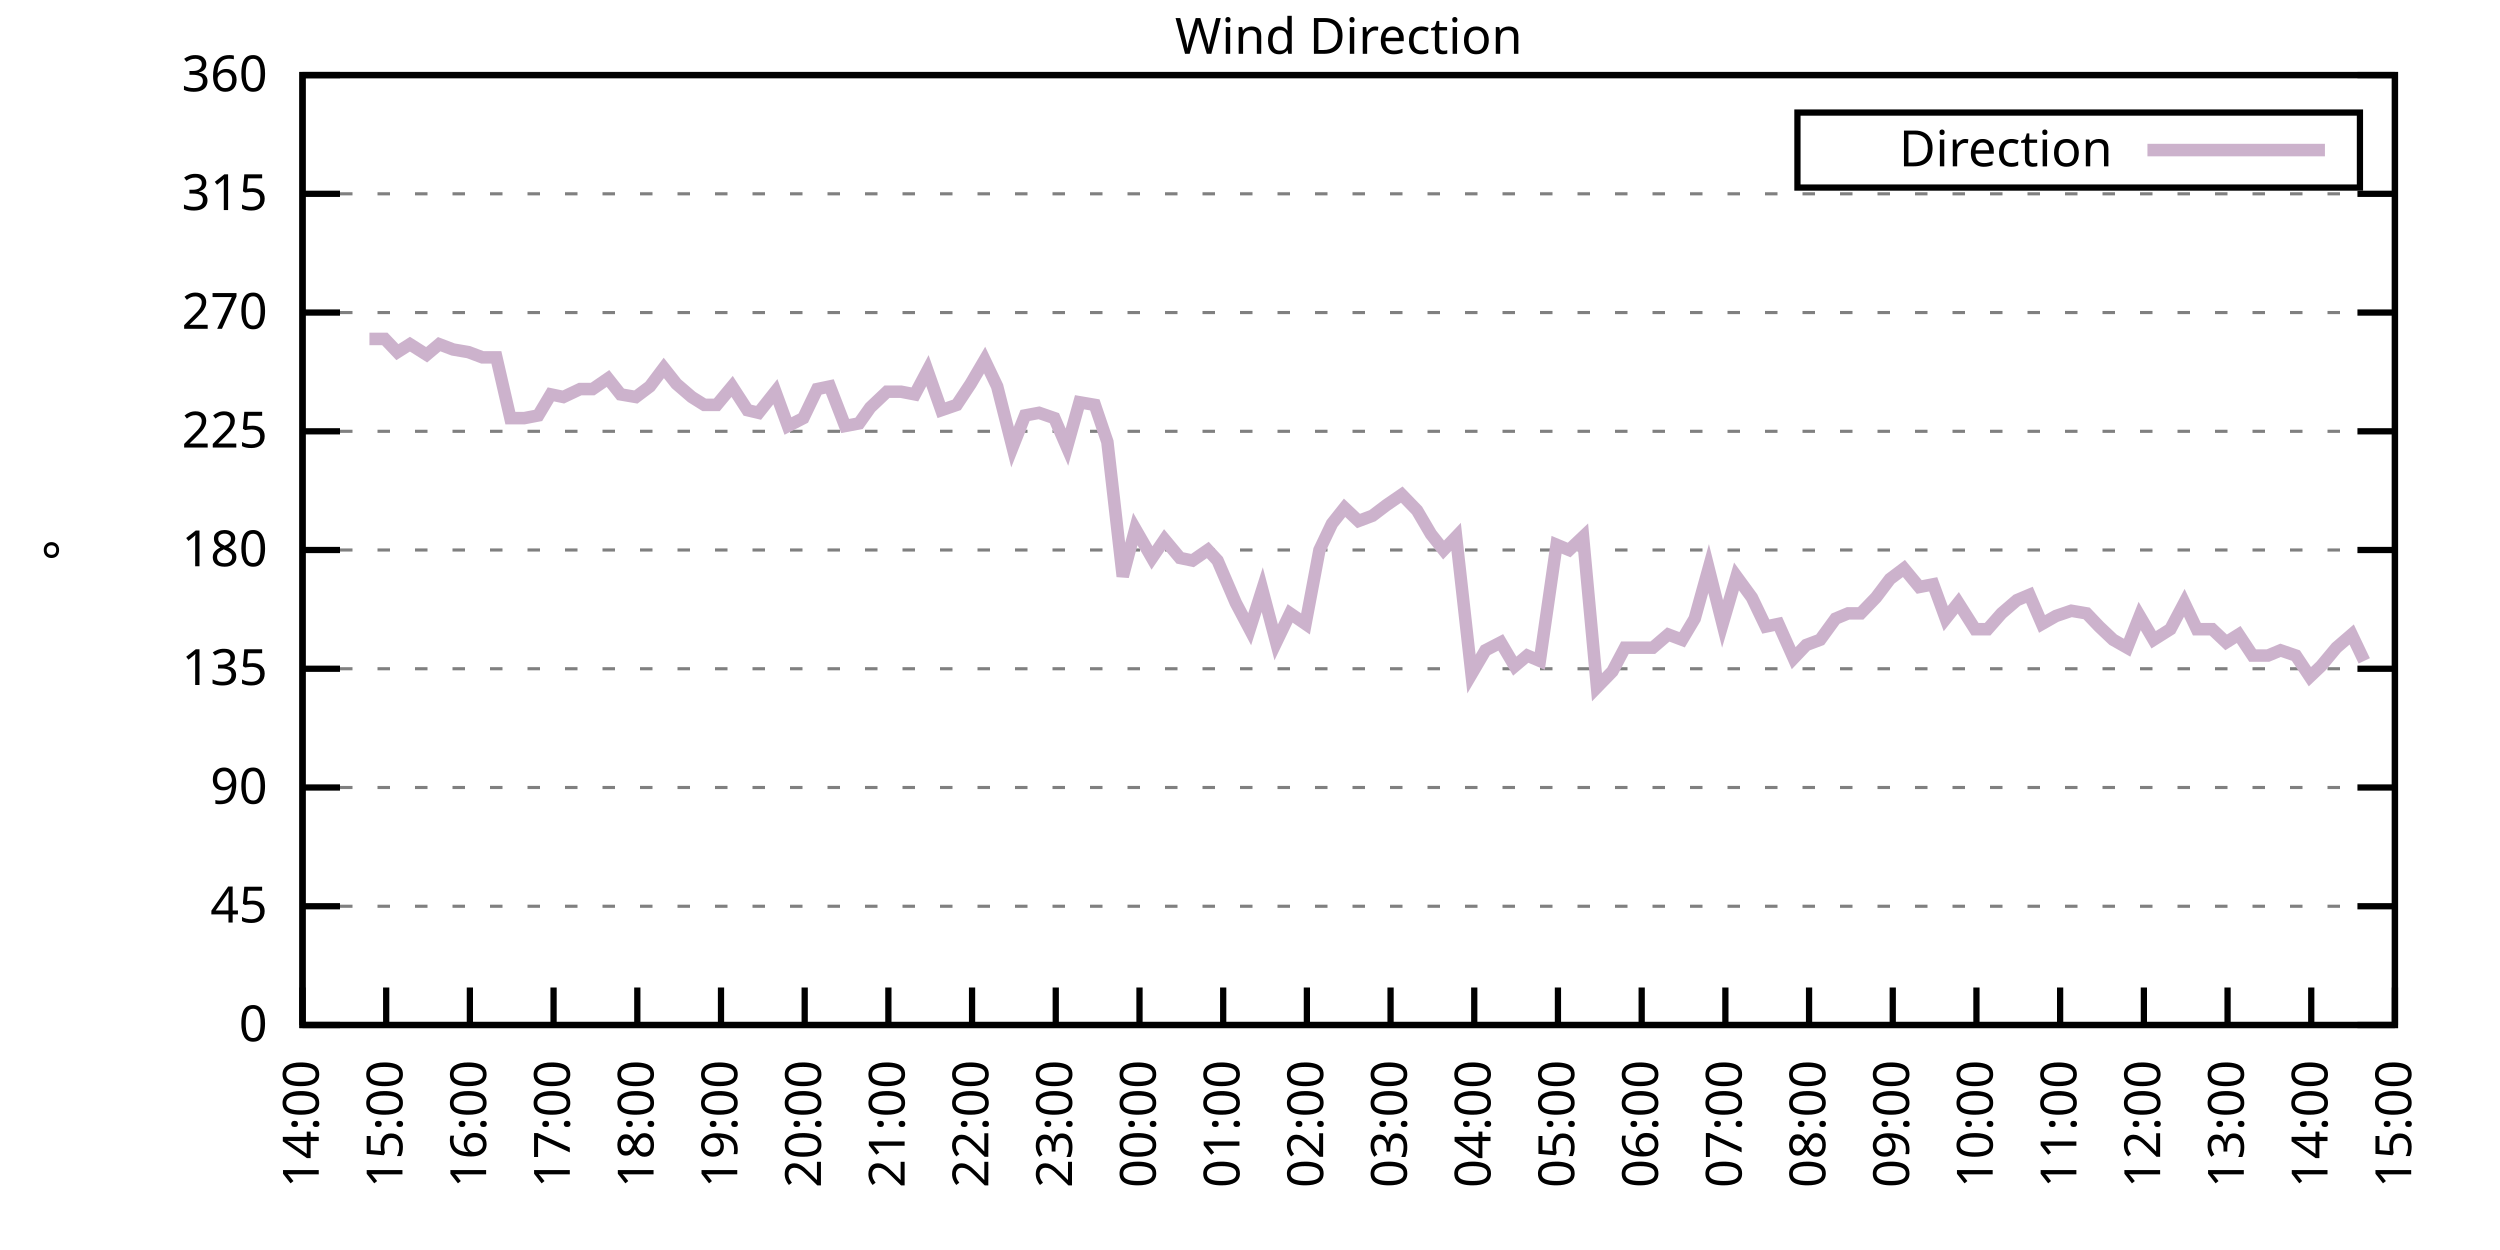
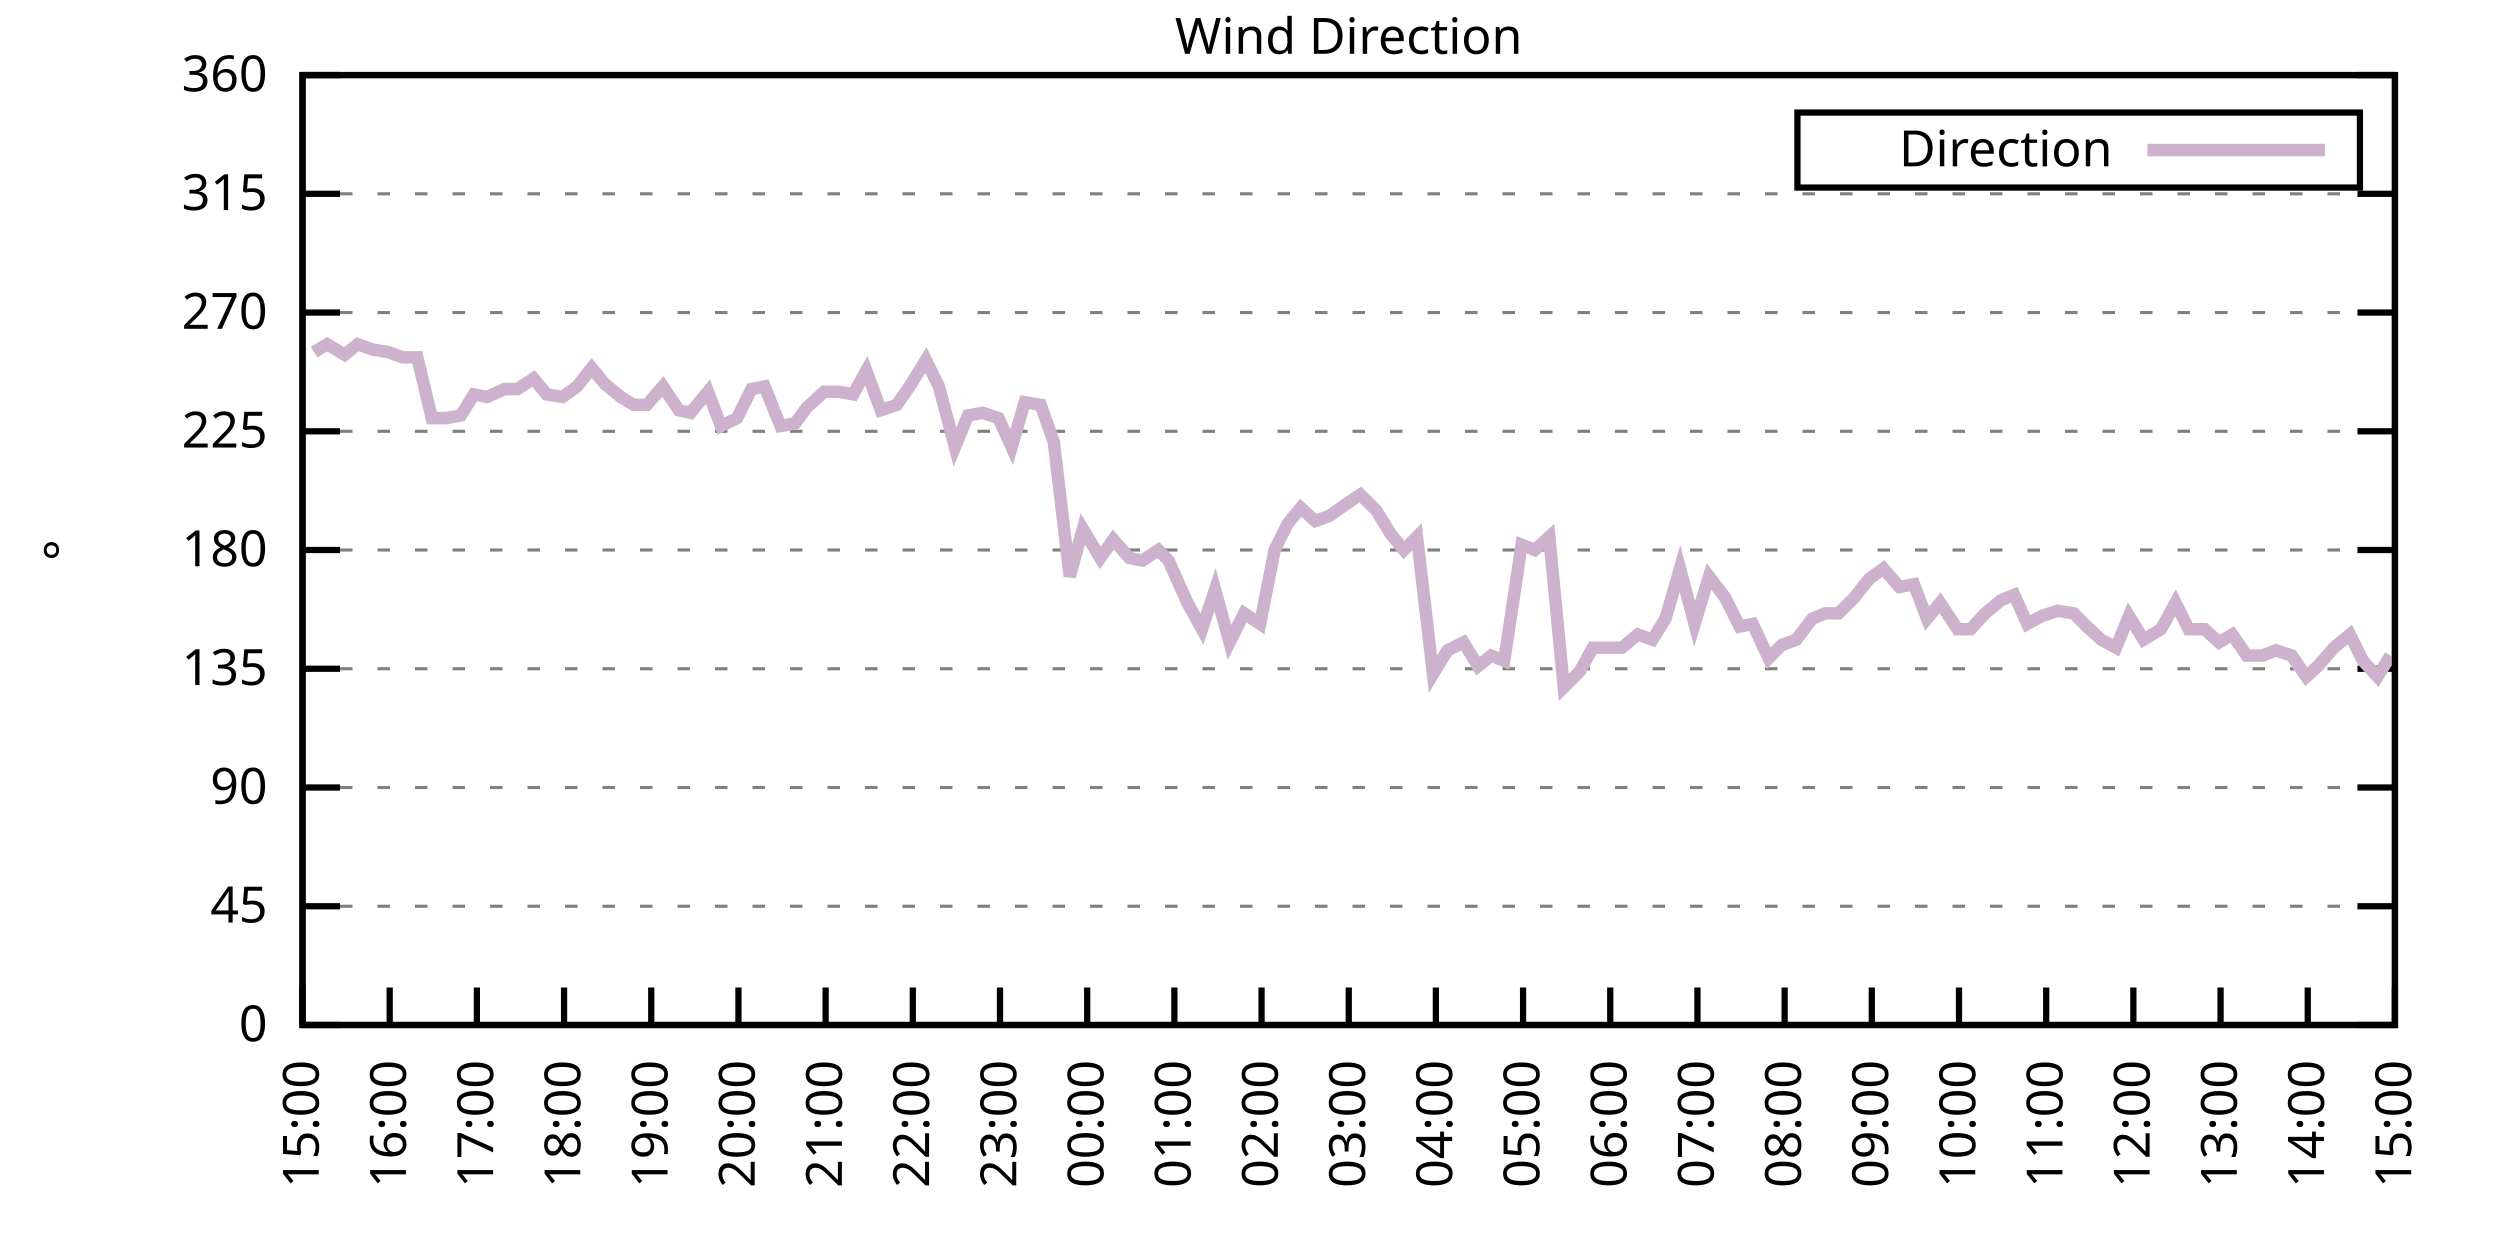
<svg xmlns="http://www.w3.org/2000/svg" xmlns:xlink="http://www.w3.org/1999/xlink" width="400" height="200" viewBox="0 0 400 200">
  <g id="gnuplot_canvas">
    <rect x="0" y="0" width="400" height="200" fill="none" />
    <defs>
      <circle id="gpDot" r="0.5" stroke-width="0.5" stroke="currentColor" />
      <path id="gpPt0" stroke-width="0.333" stroke="currentColor" d="M-1,0 h2 M0,-1 v2" />
      <path id="gpPt1" stroke-width="0.333" stroke="currentColor" d="M-1,-1 L1,1 M1,-1 L-1,1" />
      <path id="gpPt2" stroke-width="0.333" stroke="currentColor" d="M-1,0 L1,0 M0,-1 L0,1 M-1,-1 L1,1 M-1,1 L1,-1" />
      <rect id="gpPt3" stroke-width="0.333" stroke="currentColor" x="-1" y="-1" width="2" height="2" />
      <rect id="gpPt4" stroke-width="0.333" stroke="currentColor" fill="currentColor" x="-1" y="-1" width="2" height="2" />
      <circle id="gpPt5" stroke-width="0.333" stroke="currentColor" cx="0" cy="0" r="1" />
      <use xlink:href="#gpPt5" id="gpPt6" fill="currentColor" stroke="none" />
      <path id="gpPt7" stroke-width="0.333" stroke="currentColor" d="M0,-1.33 L-1.33,0.67 L1.33,0.67 z" />
      <use xlink:href="#gpPt7" id="gpPt8" fill="currentColor" stroke="none" />
      <use xlink:href="#gpPt7" id="gpPt9" stroke="currentColor" transform="rotate(180)" />
      <use xlink:href="#gpPt9" id="gpPt10" fill="currentColor" stroke="none" />
      <use xlink:href="#gpPt3" id="gpPt11" stroke="currentColor" transform="rotate(45)" />
      <use xlink:href="#gpPt11" id="gpPt12" fill="currentColor" stroke="none" />
      <path id="gpPt13" stroke-width="0.333" stroke="currentColor" d="M0,1.330 L1.265,0.411 L0.782,-1.067 L-0.782,-1.076 L-1.265,0.411 z" />
      <use xlink:href="#gpPt13" id="gpPt14" fill="currentColor" stroke="none" />
      <filter id="textbox" filterUnits="objectBoundingBox" x="0" y="0" height="1" width="1">
        <feFlood flood-color="white" flood-opacity="1" result="bgnd" />
        <feComposite in="SourceGraphic" in2="bgnd" operator="atop" />
      </filter>
      <filter id="greybox" filterUnits="objectBoundingBox" x="0" y="0" height="1" width="1">
        <feFlood flood-color="lightgrey" flood-opacity="1" result="grey" />
        <feComposite in="SourceGraphic" in2="grey" operator="atop" />
      </filter>
    </defs>
    <g fill="none" color="white" stroke="currentColor" stroke-width="1.00" stroke-linecap="butt" stroke-linejoin="miter">
</g>
    <g fill="none" color="black" stroke="currentColor" stroke-width="1.00" stroke-linecap="butt" stroke-linejoin="miter">
      <g stroke="none" shape-rendering="crispEdges">
        <polygon fill="rgb(255, 255, 255)" points="48.40,164.00 383.18,164.00 383.18,12.02 48.40,12.02 " />
      </g>
    </g>
    <g fill="none" color="black" stroke="currentColor" stroke-width="1.00" stroke-linecap="butt" stroke-linejoin="miter">
</g>
    <g fill="none" color="black" stroke="black" stroke-width="0.50" stroke-linecap="butt" stroke-linejoin="miter">
</g>
    <g fill="none" color="gray" stroke="currentColor" stroke-width="0.50" stroke-linecap="butt" stroke-linejoin="miter">
      <path stroke="gray" stroke-dasharray="2,4" class="gridline" d="M48.40,164.00 L383.19,164.00  " />
    </g>
    <g fill="none" color="gray" stroke="gray" stroke-width="1.00" stroke-linecap="butt" stroke-linejoin="miter">
</g>
    <g fill="none" color="black" stroke="currentColor" stroke-width="1.00" stroke-linecap="butt" stroke-linejoin="miter">
      <path stroke="black" d="M48.40,164.00 L54.40,164.00 M383.19,164.00 L377.19,164.00  " />
      <g transform="translate(42.80,166.60)" stroke="none" fill="black" font-family="Sans" font-size="8.00" text-anchor="end">
        <text>
          <tspan font-family="Sans"> 0</tspan>
        </text>
      </g>
    </g>
    <g fill="none" color="black" stroke="currentColor" stroke-width="1.00" stroke-linecap="butt" stroke-linejoin="miter">
</g>
    <g fill="none" color="black" stroke="black" stroke-width="0.50" stroke-linecap="butt" stroke-linejoin="miter">
</g>
    <g fill="none" color="gray" stroke="currentColor" stroke-width="0.50" stroke-linecap="butt" stroke-linejoin="miter">
      <path stroke="gray" stroke-dasharray="2,4" class="gridline" d="M48.40,145.00 L383.19,145.00  " />
    </g>
    <g fill="none" color="gray" stroke="gray" stroke-width="1.00" stroke-linecap="butt" stroke-linejoin="miter">
</g>
    <g fill="none" color="black" stroke="currentColor" stroke-width="1.00" stroke-linecap="butt" stroke-linejoin="miter">
      <path stroke="black" d="M48.40,145.00 L54.40,145.00 M383.19,145.00 L377.19,145.00  " />
      <g transform="translate(42.80,147.60)" stroke="none" fill="black" font-family="Sans" font-size="8.00" text-anchor="end">
        <text>
          <tspan font-family="Sans"> 45</tspan>
        </text>
      </g>
    </g>
    <g fill="none" color="black" stroke="currentColor" stroke-width="1.00" stroke-linecap="butt" stroke-linejoin="miter">
</g>
    <g fill="none" color="black" stroke="black" stroke-width="0.50" stroke-linecap="butt" stroke-linejoin="miter">
</g>
    <g fill="none" color="gray" stroke="currentColor" stroke-width="0.50" stroke-linecap="butt" stroke-linejoin="miter">
      <path stroke="gray" stroke-dasharray="2,4" class="gridline" d="M48.40,126.00 L383.19,126.00  " />
    </g>
    <g fill="none" color="gray" stroke="gray" stroke-width="1.00" stroke-linecap="butt" stroke-linejoin="miter">
</g>
    <g fill="none" color="black" stroke="currentColor" stroke-width="1.00" stroke-linecap="butt" stroke-linejoin="miter">
      <path stroke="black" d="M48.40,126.00 L54.40,126.00 M383.19,126.00 L377.19,126.00  " />
      <g transform="translate(42.80,128.60)" stroke="none" fill="black" font-family="Sans" font-size="8.00" text-anchor="end">
        <text>
          <tspan font-family="Sans"> 90</tspan>
        </text>
      </g>
    </g>
    <g fill="none" color="black" stroke="currentColor" stroke-width="1.00" stroke-linecap="butt" stroke-linejoin="miter">
</g>
    <g fill="none" color="black" stroke="black" stroke-width="0.50" stroke-linecap="butt" stroke-linejoin="miter">
</g>
    <g fill="none" color="gray" stroke="currentColor" stroke-width="0.50" stroke-linecap="butt" stroke-linejoin="miter">
      <path stroke="gray" stroke-dasharray="2,4" class="gridline" d="M48.40,107.00 L383.19,107.00  " />
    </g>
    <g fill="none" color="gray" stroke="gray" stroke-width="1.00" stroke-linecap="butt" stroke-linejoin="miter">
</g>
    <g fill="none" color="black" stroke="currentColor" stroke-width="1.00" stroke-linecap="butt" stroke-linejoin="miter">
      <path stroke="black" d="M48.40,107.00 L54.40,107.00 M383.19,107.00 L377.19,107.00  " />
      <g transform="translate(42.80,109.60)" stroke="none" fill="black" font-family="Sans" font-size="8.00" text-anchor="end">
        <text>
          <tspan font-family="Sans"> 135</tspan>
        </text>
      </g>
    </g>
    <g fill="none" color="black" stroke="currentColor" stroke-width="1.00" stroke-linecap="butt" stroke-linejoin="miter">
</g>
    <g fill="none" color="black" stroke="black" stroke-width="0.50" stroke-linecap="butt" stroke-linejoin="miter">
</g>
    <g fill="none" color="gray" stroke="currentColor" stroke-width="0.50" stroke-linecap="butt" stroke-linejoin="miter">
      <path stroke="gray" stroke-dasharray="2,4" class="gridline" d="M48.40,88.00 L383.19,88.00  " />
    </g>
    <g fill="none" color="gray" stroke="gray" stroke-width="1.00" stroke-linecap="butt" stroke-linejoin="miter">
</g>
    <g fill="none" color="black" stroke="currentColor" stroke-width="1.00" stroke-linecap="butt" stroke-linejoin="miter">
      <path stroke="black" d="M48.40,88.00 L54.40,88.00 M383.19,88.00 L377.19,88.00  " />
      <g transform="translate(42.80,90.60)" stroke="none" fill="black" font-family="Sans" font-size="8.00" text-anchor="end">
        <text>
          <tspan font-family="Sans"> 180</tspan>
        </text>
      </g>
    </g>
    <g fill="none" color="black" stroke="currentColor" stroke-width="1.00" stroke-linecap="butt" stroke-linejoin="miter">
</g>
    <g fill="none" color="black" stroke="black" stroke-width="0.50" stroke-linecap="butt" stroke-linejoin="miter">
</g>
    <g fill="none" color="gray" stroke="currentColor" stroke-width="0.50" stroke-linecap="butt" stroke-linejoin="miter">
      <path stroke="gray" stroke-dasharray="2,4" class="gridline" d="M48.40,69.01 L383.19,69.01  " />
    </g>
    <g fill="none" color="gray" stroke="gray" stroke-width="1.00" stroke-linecap="butt" stroke-linejoin="miter">
</g>
    <g fill="none" color="black" stroke="currentColor" stroke-width="1.00" stroke-linecap="butt" stroke-linejoin="miter">
      <path stroke="black" d="M48.40,69.01 L54.40,69.01 M383.19,69.01 L377.19,69.01  " />
      <g transform="translate(42.80,71.61)" stroke="none" fill="black" font-family="Sans" font-size="8.00" text-anchor="end">
        <text>
          <tspan font-family="Sans"> 225</tspan>
        </text>
      </g>
    </g>
    <g fill="none" color="black" stroke="currentColor" stroke-width="1.00" stroke-linecap="butt" stroke-linejoin="miter">
</g>
    <g fill="none" color="black" stroke="black" stroke-width="0.50" stroke-linecap="butt" stroke-linejoin="miter">
</g>
    <g fill="none" color="gray" stroke="currentColor" stroke-width="0.50" stroke-linecap="butt" stroke-linejoin="miter">
      <path stroke="gray" stroke-dasharray="2,4" class="gridline" d="M48.40,50.01 L383.19,50.01  " />
    </g>
    <g fill="none" color="gray" stroke="gray" stroke-width="1.00" stroke-linecap="butt" stroke-linejoin="miter">
</g>
    <g fill="none" color="black" stroke="currentColor" stroke-width="1.00" stroke-linecap="butt" stroke-linejoin="miter">
      <path stroke="black" d="M48.40,50.01 L54.40,50.01 M383.19,50.01 L377.19,50.01  " />
      <g transform="translate(42.80,52.61)" stroke="none" fill="black" font-family="Sans" font-size="8.00" text-anchor="end">
        <text>
          <tspan font-family="Sans"> 270</tspan>
        </text>
      </g>
    </g>
    <g fill="none" color="black" stroke="currentColor" stroke-width="1.00" stroke-linecap="butt" stroke-linejoin="miter">
</g>
    <g fill="none" color="black" stroke="black" stroke-width="0.50" stroke-linecap="butt" stroke-linejoin="miter">
</g>
    <g fill="none" color="gray" stroke="currentColor" stroke-width="0.50" stroke-linecap="butt" stroke-linejoin="miter">
      <path stroke="gray" stroke-dasharray="2,4" class="gridline" d="M48.40,31.01 L383.19,31.01  " />
    </g>
    <g fill="none" color="gray" stroke="gray" stroke-width="1.00" stroke-linecap="butt" stroke-linejoin="miter">
</g>
    <g fill="none" color="black" stroke="currentColor" stroke-width="1.00" stroke-linecap="butt" stroke-linejoin="miter">
      <path stroke="black" d="M48.40,31.01 L54.40,31.01 M383.19,31.01 L377.19,31.01  " />
      <g transform="translate(42.80,33.61)" stroke="none" fill="black" font-family="Sans" font-size="8.00" text-anchor="end">
        <text>
          <tspan font-family="Sans"> 315</tspan>
        </text>
      </g>
    </g>
    <g fill="none" color="black" stroke="currentColor" stroke-width="1.00" stroke-linecap="butt" stroke-linejoin="miter">
</g>
    <g fill="none" color="black" stroke="black" stroke-width="0.50" stroke-linecap="butt" stroke-linejoin="miter">
</g>
    <g fill="none" color="gray" stroke="currentColor" stroke-width="0.50" stroke-linecap="butt" stroke-linejoin="miter">
      <path stroke="gray" stroke-dasharray="2,4" class="gridline" d="M48.40,12.01 L383.19,12.01  " />
    </g>
    <g fill="none" color="gray" stroke="gray" stroke-width="1.00" stroke-linecap="butt" stroke-linejoin="miter">
</g>
    <g fill="none" color="black" stroke="currentColor" stroke-width="1.00" stroke-linecap="butt" stroke-linejoin="miter">
      <path stroke="black" d="M48.40,12.01 L54.40,12.01 M383.19,12.01 L377.19,12.01  " />
      <g transform="translate(42.80,14.61)" stroke="none" fill="black" font-family="Sans" font-size="8.00" text-anchor="end">
        <text>
          <tspan font-family="Sans"> 360</tspan>
        </text>
      </g>
    </g>
    <g fill="none" color="black" stroke="currentColor" stroke-width="1.00" stroke-linecap="butt" stroke-linejoin="miter">
      <path stroke="black" d="M48.40,164.00 L48.40,158.00  " />
      <g transform="translate(51.00,169.60) rotate(270.00)" stroke="none" fill="black" font-family="Sans" font-size="8.00" text-anchor="end">
        <text>
-           <tspan font-family="Sans">14:00</tspan>
-         </text>
-       </g>
-     </g>
-     <g fill="none" color="black" stroke="currentColor" stroke-width="1.00" stroke-linecap="butt" stroke-linejoin="miter">
-       <path stroke="black" d="M61.79,164.00 L61.79,158.00  " />
-       <g transform="translate(64.39,169.60) rotate(270.00)" stroke="none" fill="black" font-family="Sans" font-size="8.00" text-anchor="end">
-         <text>
          <tspan font-family="Sans">15:00</tspan>
        </text>
      </g>
    </g>
    <g fill="none" color="black" stroke="currentColor" stroke-width="1.00" stroke-linecap="butt" stroke-linejoin="miter">
-       <path stroke="black" d="M75.18,164.00 L75.18,158.00  " />
-       <g transform="translate(77.78,169.60) rotate(270.00)" stroke="none" fill="black" font-family="Sans" font-size="8.00" text-anchor="end">
+       <path stroke="black" d="M62.35,164.00 L62.35,158.00  " />
+       <g transform="translate(64.95,169.60) rotate(270.00)" stroke="none" fill="black" font-family="Sans" font-size="8.00" text-anchor="end">
        <text>
          <tspan font-family="Sans">16:00</tspan>
        </text>
      </g>
    </g>
    <g fill="none" color="black" stroke="currentColor" stroke-width="1.00" stroke-linecap="butt" stroke-linejoin="miter">
-       <path stroke="black" d="M88.57,164.00 L88.57,158.00  " />
-       <g transform="translate(91.17,169.60) rotate(270.00)" stroke="none" fill="black" font-family="Sans" font-size="8.00" text-anchor="end">
+       <path stroke="black" d="M76.30,164.00 L76.30,158.00  " />
+       <g transform="translate(78.90,169.60) rotate(270.00)" stroke="none" fill="black" font-family="Sans" font-size="8.00" text-anchor="end">
        <text>
          <tspan font-family="Sans">17:00</tspan>
        </text>
      </g>
    </g>
    <g fill="none" color="black" stroke="currentColor" stroke-width="1.00" stroke-linecap="butt" stroke-linejoin="miter">
-       <path stroke="black" d="M101.97,164.00 L101.97,158.00  " />
-       <g transform="translate(104.57,169.60) rotate(270.00)" stroke="none" fill="black" font-family="Sans" font-size="8.00" text-anchor="end">
+       <path stroke="black" d="M90.25,164.00 L90.25,158.00  " />
+       <g transform="translate(92.85,169.60) rotate(270.00)" stroke="none" fill="black" font-family="Sans" font-size="8.00" text-anchor="end">
        <text>
          <tspan font-family="Sans">18:00</tspan>
        </text>
      </g>
    </g>
    <g fill="none" color="black" stroke="currentColor" stroke-width="1.00" stroke-linecap="butt" stroke-linejoin="miter">
-       <path stroke="black" d="M115.36,164.00 L115.36,158.00  " />
-       <g transform="translate(117.96,169.60) rotate(270.00)" stroke="none" fill="black" font-family="Sans" font-size="8.00" text-anchor="end">
+       <path stroke="black" d="M104.20,164.00 L104.20,158.00  " />
+       <g transform="translate(106.80,169.60) rotate(270.00)" stroke="none" fill="black" font-family="Sans" font-size="8.00" text-anchor="end">
        <text>
          <tspan font-family="Sans">19:00</tspan>
        </text>
      </g>
    </g>
    <g fill="none" color="black" stroke="currentColor" stroke-width="1.00" stroke-linecap="butt" stroke-linejoin="miter">
-       <path stroke="black" d="M128.75,164.00 L128.75,158.00  " />
-       <g transform="translate(131.35,169.60) rotate(270.00)" stroke="none" fill="black" font-family="Sans" font-size="8.00" text-anchor="end">
+       <path stroke="black" d="M118.15,164.00 L118.15,158.00  " />
+       <g transform="translate(120.75,169.60) rotate(270.00)" stroke="none" fill="black" font-family="Sans" font-size="8.00" text-anchor="end">
        <text>
          <tspan font-family="Sans">20:00</tspan>
        </text>
      </g>
    </g>
    <g fill="none" color="black" stroke="currentColor" stroke-width="1.00" stroke-linecap="butt" stroke-linejoin="miter">
-       <path stroke="black" d="M142.14,164.00 L142.14,158.00  " />
-       <g transform="translate(144.74,169.60) rotate(270.00)" stroke="none" fill="black" font-family="Sans" font-size="8.00" text-anchor="end">
+       <path stroke="black" d="M132.10,164.00 L132.10,158.00  " />
+       <g transform="translate(134.70,169.60) rotate(270.00)" stroke="none" fill="black" font-family="Sans" font-size="8.00" text-anchor="end">
        <text>
          <tspan font-family="Sans">21:00</tspan>
        </text>
      </g>
    </g>
    <g fill="none" color="black" stroke="currentColor" stroke-width="1.00" stroke-linecap="butt" stroke-linejoin="miter">
-       <path stroke="black" d="M155.53,164.00 L155.53,158.00  " />
-       <g transform="translate(158.13,169.60) rotate(270.00)" stroke="none" fill="black" font-family="Sans" font-size="8.00" text-anchor="end">
+       <path stroke="black" d="M146.05,164.00 L146.05,158.00  " />
+       <g transform="translate(148.65,169.60) rotate(270.00)" stroke="none" fill="black" font-family="Sans" font-size="8.00" text-anchor="end">
        <text>
          <tspan font-family="Sans">22:00</tspan>
        </text>
      </g>
    </g>
    <g fill="none" color="black" stroke="currentColor" stroke-width="1.00" stroke-linecap="butt" stroke-linejoin="miter">
-       <path stroke="black" d="M168.92,164.00 L168.92,158.00  " />
-       <g transform="translate(171.52,169.60) rotate(270.00)" stroke="none" fill="black" font-family="Sans" font-size="8.00" text-anchor="end">
+       <path stroke="black" d="M160.00,164.00 L160.00,158.00  " />
+       <g transform="translate(162.60,169.60) rotate(270.00)" stroke="none" fill="black" font-family="Sans" font-size="8.00" text-anchor="end">
        <text>
          <tspan font-family="Sans">23:00</tspan>
        </text>
      </g>
    </g>
    <g fill="none" color="black" stroke="currentColor" stroke-width="1.00" stroke-linecap="butt" stroke-linejoin="miter">
-       <path stroke="black" d="M182.32,164.00 L182.32,158.00  " />
-       <g transform="translate(184.92,169.60) rotate(270.00)" stroke="none" fill="black" font-family="Sans" font-size="8.00" text-anchor="end">
+       <path stroke="black" d="M173.95,164.00 L173.95,158.00  " />
+       <g transform="translate(176.55,169.60) rotate(270.00)" stroke="none" fill="black" font-family="Sans" font-size="8.00" text-anchor="end">
        <text>
          <tspan font-family="Sans">00:00</tspan>
        </text>
      </g>
    </g>
    <g fill="none" color="black" stroke="currentColor" stroke-width="1.00" stroke-linecap="butt" stroke-linejoin="miter">
-       <path stroke="black" d="M195.71,164.00 L195.71,158.00  " />
-       <g transform="translate(198.31,169.60) rotate(270.00)" stroke="none" fill="black" font-family="Sans" font-size="8.00" text-anchor="end">
+       <path stroke="black" d="M187.90,164.00 L187.90,158.00  " />
+       <g transform="translate(190.50,169.60) rotate(270.00)" stroke="none" fill="black" font-family="Sans" font-size="8.00" text-anchor="end">
        <text>
          <tspan font-family="Sans">01:00</tspan>
        </text>
      </g>
    </g>
    <g fill="none" color="black" stroke="currentColor" stroke-width="1.00" stroke-linecap="butt" stroke-linejoin="miter">
-       <path stroke="black" d="M209.10,164.00 L209.10,158.00  " />
-       <g transform="translate(211.70,169.60) rotate(270.00)" stroke="none" fill="black" font-family="Sans" font-size="8.00" text-anchor="end">
+       <path stroke="black" d="M201.85,164.00 L201.85,158.00  " />
+       <g transform="translate(204.45,169.60) rotate(270.00)" stroke="none" fill="black" font-family="Sans" font-size="8.00" text-anchor="end">
        <text>
          <tspan font-family="Sans">02:00</tspan>
        </text>
      </g>
    </g>
    <g fill="none" color="black" stroke="currentColor" stroke-width="1.00" stroke-linecap="butt" stroke-linejoin="miter">
-       <path stroke="black" d="M222.49,164.00 L222.49,158.00  " />
-       <g transform="translate(225.09,169.60) rotate(270.00)" stroke="none" fill="black" font-family="Sans" font-size="8.00" text-anchor="end">
+       <path stroke="black" d="M215.80,164.00 L215.80,158.00  " />
+       <g transform="translate(218.40,169.60) rotate(270.00)" stroke="none" fill="black" font-family="Sans" font-size="8.00" text-anchor="end">
        <text>
          <tspan font-family="Sans">03:00</tspan>
        </text>
      </g>
    </g>
    <g fill="none" color="black" stroke="currentColor" stroke-width="1.00" stroke-linecap="butt" stroke-linejoin="miter">
-       <path stroke="black" d="M235.88,164.00 L235.88,158.00  " />
-       <g transform="translate(238.48,169.60) rotate(270.00)" stroke="none" fill="black" font-family="Sans" font-size="8.00" text-anchor="end">
+       <path stroke="black" d="M229.74,164.00 L229.74,158.00  " />
+       <g transform="translate(232.34,169.60) rotate(270.00)" stroke="none" fill="black" font-family="Sans" font-size="8.00" text-anchor="end">
        <text>
          <tspan font-family="Sans">04:00</tspan>
        </text>
      </g>
    </g>
    <g fill="none" color="black" stroke="currentColor" stroke-width="1.00" stroke-linecap="butt" stroke-linejoin="miter">
-       <path stroke="black" d="M249.27,164.00 L249.27,158.00  " />
-       <g transform="translate(251.87,169.60) rotate(270.00)" stroke="none" fill="black" font-family="Sans" font-size="8.00" text-anchor="end">
+       <path stroke="black" d="M243.69,164.00 L243.69,158.00  " />
+       <g transform="translate(246.29,169.60) rotate(270.00)" stroke="none" fill="black" font-family="Sans" font-size="8.00" text-anchor="end">
        <text>
          <tspan font-family="Sans">05:00</tspan>
        </text>
      </g>
    </g>
    <g fill="none" color="black" stroke="currentColor" stroke-width="1.00" stroke-linecap="butt" stroke-linejoin="miter">
-       <path stroke="black" d="M262.67,164.00 L262.67,158.00  " />
-       <g transform="translate(265.27,169.60) rotate(270.00)" stroke="none" fill="black" font-family="Sans" font-size="8.00" text-anchor="end">
+       <path stroke="black" d="M257.64,164.00 L257.64,158.00  " />
+       <g transform="translate(260.24,169.60) rotate(270.00)" stroke="none" fill="black" font-family="Sans" font-size="8.00" text-anchor="end">
        <text>
          <tspan font-family="Sans">06:00</tspan>
        </text>
      </g>
    </g>
    <g fill="none" color="black" stroke="currentColor" stroke-width="1.00" stroke-linecap="butt" stroke-linejoin="miter">
-       <path stroke="black" d="M276.06,164.00 L276.06,158.00  " />
-       <g transform="translate(278.66,169.60) rotate(270.00)" stroke="none" fill="black" font-family="Sans" font-size="8.00" text-anchor="end">
+       <path stroke="black" d="M271.59,164.00 L271.59,158.00  " />
+       <g transform="translate(274.19,169.60) rotate(270.00)" stroke="none" fill="black" font-family="Sans" font-size="8.00" text-anchor="end">
        <text>
          <tspan font-family="Sans">07:00</tspan>
        </text>
      </g>
    </g>
    <g fill="none" color="black" stroke="currentColor" stroke-width="1.00" stroke-linecap="butt" stroke-linejoin="miter">
-       <path stroke="black" d="M289.45,164.00 L289.45,158.00  " />
-       <g transform="translate(292.05,169.60) rotate(270.00)" stroke="none" fill="black" font-family="Sans" font-size="8.00" text-anchor="end">
+       <path stroke="black" d="M285.54,164.00 L285.54,158.00  " />
+       <g transform="translate(288.14,169.60) rotate(270.00)" stroke="none" fill="black" font-family="Sans" font-size="8.00" text-anchor="end">
        <text>
          <tspan font-family="Sans">08:00</tspan>
        </text>
      </g>
    </g>
    <g fill="none" color="black" stroke="currentColor" stroke-width="1.00" stroke-linecap="butt" stroke-linejoin="miter">
-       <path stroke="black" d="M302.84,164.00 L302.84,158.00  " />
-       <g transform="translate(305.44,169.60) rotate(270.00)" stroke="none" fill="black" font-family="Sans" font-size="8.00" text-anchor="end">
+       <path stroke="black" d="M299.49,164.00 L299.49,158.00  " />
+       <g transform="translate(302.09,169.60) rotate(270.00)" stroke="none" fill="black" font-family="Sans" font-size="8.00" text-anchor="end">
        <text>
          <tspan font-family="Sans">09:00</tspan>
        </text>
      </g>
    </g>
    <g fill="none" color="black" stroke="currentColor" stroke-width="1.00" stroke-linecap="butt" stroke-linejoin="miter">
-       <path stroke="black" d="M316.23,164.00 L316.23,158.00  " />
-       <g transform="translate(318.83,169.60) rotate(270.00)" stroke="none" fill="black" font-family="Sans" font-size="8.00" text-anchor="end">
+       <path stroke="black" d="M313.44,164.00 L313.44,158.00  " />
+       <g transform="translate(316.04,169.60) rotate(270.00)" stroke="none" fill="black" font-family="Sans" font-size="8.00" text-anchor="end">
        <text>
          <tspan font-family="Sans">10:00</tspan>
        </text>
      </g>
    </g>
    <g fill="none" color="black" stroke="currentColor" stroke-width="1.00" stroke-linecap="butt" stroke-linejoin="miter">
-       <path stroke="black" d="M329.62,164.00 L329.62,158.00  " />
-       <g transform="translate(332.22,169.60) rotate(270.00)" stroke="none" fill="black" font-family="Sans" font-size="8.00" text-anchor="end">
+       <path stroke="black" d="M327.39,164.00 L327.39,158.00  " />
+       <g transform="translate(329.99,169.60) rotate(270.00)" stroke="none" fill="black" font-family="Sans" font-size="8.00" text-anchor="end">
        <text>
          <tspan font-family="Sans">11:00</tspan>
        </text>
      </g>
    </g>
    <g fill="none" color="black" stroke="currentColor" stroke-width="1.00" stroke-linecap="butt" stroke-linejoin="miter">
-       <path stroke="black" d="M343.02,164.00 L343.02,158.00  " />
-       <g transform="translate(345.62,169.60) rotate(270.00)" stroke="none" fill="black" font-family="Sans" font-size="8.00" text-anchor="end">
+       <path stroke="black" d="M341.34,164.00 L341.34,158.00  " />
+       <g transform="translate(343.94,169.60) rotate(270.00)" stroke="none" fill="black" font-family="Sans" font-size="8.00" text-anchor="end">
        <text>
          <tspan font-family="Sans">12:00</tspan>
        </text>
      </g>
    </g>
    <g fill="none" color="black" stroke="currentColor" stroke-width="1.00" stroke-linecap="butt" stroke-linejoin="miter">
-       <path stroke="black" d="M356.41,164.00 L356.41,158.00  " />
-       <g transform="translate(359.01,169.60) rotate(270.00)" stroke="none" fill="black" font-family="Sans" font-size="8.00" text-anchor="end">
+       <path stroke="black" d="M355.29,164.00 L355.29,158.00  " />
+       <g transform="translate(357.89,169.60) rotate(270.00)" stroke="none" fill="black" font-family="Sans" font-size="8.00" text-anchor="end">
        <text>
          <tspan font-family="Sans">13:00</tspan>
        </text>
      </g>
    </g>
    <g fill="none" color="black" stroke="currentColor" stroke-width="1.00" stroke-linecap="butt" stroke-linejoin="miter">
-       <path stroke="black" d="M369.80,164.00 L369.80,158.00  " />
-       <g transform="translate(372.40,169.60) rotate(270.00)" stroke="none" fill="black" font-family="Sans" font-size="8.00" text-anchor="end">
+       <path stroke="black" d="M369.24,164.00 L369.24,158.00  " />
+       <g transform="translate(371.84,169.60) rotate(270.00)" stroke="none" fill="black" font-family="Sans" font-size="8.00" text-anchor="end">
        <text>
          <tspan font-family="Sans">14:00</tspan>
        </text>
      </g>
    </g>
    <g fill="none" color="black" stroke="currentColor" stroke-width="1.00" stroke-linecap="butt" stroke-linejoin="miter">
      <path stroke="black" d="M383.19,164.00 L383.19,158.00  " />
      <g transform="translate(385.79,169.60) rotate(270.00)" stroke="none" fill="black" font-family="Sans" font-size="8.00" text-anchor="end">
        <text>
          <tspan font-family="Sans">15:00</tspan>
        </text>
      </g>
    </g>
    <g fill="none" color="black" stroke="currentColor" stroke-width="1.00" stroke-linecap="butt" stroke-linejoin="miter">
</g>
    <g fill="none" color="black" stroke="currentColor" stroke-width="1.00" stroke-linecap="butt" stroke-linejoin="miter">
      <path stroke="black" d="M48.40,12.01 L48.40,164.00 L383.19,164.00 L383.19,12.01 L48.40,12.01 Z  " />
    </g>
    <g fill="none" color="black" stroke="currentColor" stroke-width="1.00" stroke-linecap="butt" stroke-linejoin="miter">
</g>
    <g fill="none" color="black" stroke="currentColor" stroke-width="1.00" stroke-linecap="butt" stroke-linejoin="miter">
      <path stroke="black" d="M287.59,30.01 L287.59,18.01 L377.59,18.01 L377.59,30.01 L287.59,30.01 Z  " />
    </g>
    <g id="Wind_direction_plot_1">
      <g fill="none" color="white" stroke="black" stroke-width="2.00" stroke-linecap="butt" stroke-linejoin="miter">
</g>
      <g fill="none" color="black" stroke="currentColor" stroke-width="2.00" stroke-linecap="butt" stroke-linejoin="miter">
        <g transform="translate(337.99,26.61)" stroke="none" fill="black" font-family="Sans" font-size="8.00" text-anchor="end">
          <text>
            <tspan font-family="Sans">Direction</tspan>
          </text>
        </g>
      </g>
      <g fill="none" color="black" stroke="currentColor" stroke-width="2.00" stroke-linecap="butt" stroke-linejoin="miter">
-         <path stroke="rgb(204, 178, 204)" d="M343.59,24.01 L371.99,24.01 M59.11,54.23 L61.57,54.23 L63.58,56.34 L65.59,55.07 L68.26,56.76 L70.27,55.07   L72.50,55.92 L74.96,56.34 L77.19,57.18 L79.42,57.18 L81.66,66.90 L83.89,66.90 L86.12,66.47 L88.13,63.10   L90.14,63.52 L92.82,62.25 L94.82,62.25 L97.28,60.56 L99.29,63.10 L101.74,63.52 L103.98,61.83 L106.21,58.87   L108.22,61.41 L110.67,63.52 L112.68,64.78 L114.69,64.78 L117.14,61.83 L119.60,65.63 L121.38,66.05 L124.06,62.67   L126.07,68.16 L128.53,66.90 L130.76,62.25 L132.77,61.83 L135.22,68.16 L137.45,67.74 L139.24,65.21 L141.92,62.67   L144.15,62.67 L146.38,63.10 L148.39,59.30 L150.62,65.63 L153.08,64.78 L155.31,61.41 L157.54,57.61 L159.55,61.83   L162.01,71.54 L164.01,66.47 L166.25,66.05 L168.70,66.90 L170.71,71.54 L172.72,64.36 L175.17,64.78 L177.18,70.70   L179.64,92.23 L181.65,84.63 L184.32,89.27 L186.33,86.32 L188.79,89.27 L190.80,89.69 L193.25,88.00 L194.81,89.69   L197.72,96.45 L199.95,100.67 L201.96,94.34 L204.19,102.78 L206.42,98.14 L208.88,99.83 L211.11,88.00 L213.12,83.78   L215.13,81.25 L217.36,83.36 L219.59,82.52 L221.82,80.83 L224.28,79.14 L226.73,81.67 L228.96,85.47 L230.97,88.00   L232.98,85.89 L235.44,107.85 L237.67,104.05 L240.12,102.78 L242.36,106.58 L244.36,104.89 L246.37,105.74 L249.05,87.16   L251.06,88.00 L253.29,85.89 L255.52,109.96 L257.98,107.43 L259.99,103.63 L262.44,103.63 L264.45,103.63 L266.91,101.52   L269.14,102.36 L271.15,98.98 L273.38,90.96 L275.61,99.83 L277.84,92.23 L280.30,95.60 L282.53,100.25 L284.54,99.83   L286.99,105.31 L289.00,103.20 L291.23,102.36 L293.69,98.98 L295.70,98.14 L297.71,98.14 L300.16,95.60 L302.39,92.65   L304.63,90.96 L307.08,93.92 L309.31,93.49 L311.32,98.98 L313.33,96.45 L316.01,100.67 L318.02,100.67 L320.25,98.14   L322.70,96.03 L324.71,95.18 L326.72,99.83 L328.95,98.56 L331.41,97.72 L333.86,98.14 L335.87,100.25 L338.10,102.36   L340.34,103.63 L342.35,98.56 L344.58,102.36 L347.26,100.67 L349.49,96.45 L351.50,100.67 L353.95,100.67 L356.18,102.78   L358.19,101.52 L360.42,104.89 L362.88,104.89 L364.89,104.05 L367.34,104.89 L369.58,108.27 L371.36,106.58 L373.82,103.63   L376.27,101.52 L378.28,105.74  " />
+         <path stroke="rgb(204, 178, 204)" d="M343.59,24.01 L371.99,24.01 M50.26,56.34 L52.35,55.07 L55.14,56.76 L57.23,55.07 L59.56,55.92 L62.12,56.34   L64.44,57.18 L66.77,57.18 L69.09,66.90 L71.42,66.90 L73.74,66.47 L75.83,63.10 L77.93,63.52 L80.72,62.25   L82.81,62.25 L85.37,60.56 L87.46,63.10 L90.02,63.52 L92.34,61.83 L94.67,58.87 L96.76,61.41 L99.32,63.52   L101.41,64.78 L103.50,64.78 L106.06,61.83 L108.62,65.63 L110.48,66.05 L113.27,62.67 L115.36,68.16 L117.92,66.90   L120.24,62.25 L122.33,61.83 L124.89,68.16 L127.22,67.74 L129.08,65.21 L131.87,62.67 L134.19,62.67 L136.51,63.10   L138.61,59.30 L140.93,65.63 L143.49,64.78 L145.81,61.41 L148.14,57.61 L150.23,61.83 L152.79,71.54 L154.88,66.47   L157.21,66.05 L159.76,66.90 L161.86,71.54 L163.95,64.36 L166.51,64.78 L168.60,70.70 L171.16,92.23 L173.25,84.63   L176.04,89.27 L178.13,86.32 L180.69,89.27 L182.78,89.69 L185.34,88.00 L186.97,89.69 L189.99,96.45 L192.31,100.67   L194.41,94.34 L196.73,102.78 L199.06,98.14 L201.61,99.83 L203.94,88.00 L206.03,83.78 L208.12,81.25 L210.45,83.36   L212.77,82.52 L215.10,80.83 L217.65,79.14 L220.21,81.67 L222.54,85.47 L224.63,88.00 L226.72,85.89 L229.28,107.85   L231.60,104.05 L234.16,102.78 L236.49,106.58 L238.58,104.89 L240.67,105.74 L243.46,87.16 L245.55,88.00 L247.88,85.89   L250.20,109.96 L252.76,107.43 L254.85,103.63 L257.41,103.63 L259.50,103.63 L262.06,101.52 L264.39,102.36 L266.48,98.98   L268.80,90.96 L271.13,99.83 L273.45,92.23 L276.01,95.60 L278.34,100.25 L280.43,99.83 L282.99,105.31 L285.08,103.20   L287.40,102.36 L289.96,98.98 L292.05,98.14 L294.15,98.14 L296.70,95.60 L299.03,92.65 L301.35,90.96 L303.91,93.92   L306.23,93.49 L308.33,98.98 L310.42,96.45 L313.21,100.67 L315.30,100.67 L317.63,98.14 L320.18,96.03 L322.28,95.18   L324.37,99.83 L326.69,98.56 L329.25,97.72 L331.81,98.14 L333.90,100.25 L336.23,102.36 L338.55,103.63 L340.64,98.56   L342.97,102.36 L345.76,100.67 L348.08,96.45 L350.18,100.67 L352.73,100.67 L355.06,102.78 L357.15,101.52 L359.48,104.89   L362.03,104.89 L364.13,104.05 L366.68,104.89 L369.01,108.27 L370.87,106.58 L373.43,103.63 L375.98,101.52 L378.08,105.74   L380.40,108.27 L382.49,104.89  " />
      </g>
    </g>
    <g fill="none" color="black" stroke="currentColor" stroke-width="2.00" stroke-linecap="butt" stroke-linejoin="miter">
</g>
    <g fill="none" color="black" stroke="black" stroke-width="1.00" stroke-linecap="butt" stroke-linejoin="miter">
</g>
    <g fill="none" color="black" stroke="currentColor" stroke-width="1.00" stroke-linecap="butt" stroke-linejoin="miter">
      <path stroke="black" d="M48.40,12.01 L48.40,164.00 L383.19,164.00 L383.19,12.01 L48.40,12.01 Z  " />
      <g transform="translate(12.80,88.01) rotate(270.00)" stroke="none" fill="black" font-family="Sans" font-size="8.00" text-anchor="middle">
        <text>
          <tspan font-family="Sans">°</tspan>
        </text>
      </g>
    </g>
    <g fill="none" color="black" stroke="currentColor" stroke-width="1.00" stroke-linecap="butt" stroke-linejoin="miter">
</g>
    <g fill="none" color="black" stroke="currentColor" stroke-width="1.00" stroke-linecap="butt" stroke-linejoin="miter">
      <g transform="translate(215.79,8.61)" stroke="none" fill="black" font-family="Sans" font-size="8.00" text-anchor="middle">
        <text>
          <tspan font-family="Sans">Wind Direction</tspan>
        </text>
      </g>
    </g>
    <g fill="none" color="black" stroke="currentColor" stroke-width="1.00" stroke-linecap="butt" stroke-linejoin="miter">
</g>
  </g>
</svg>
